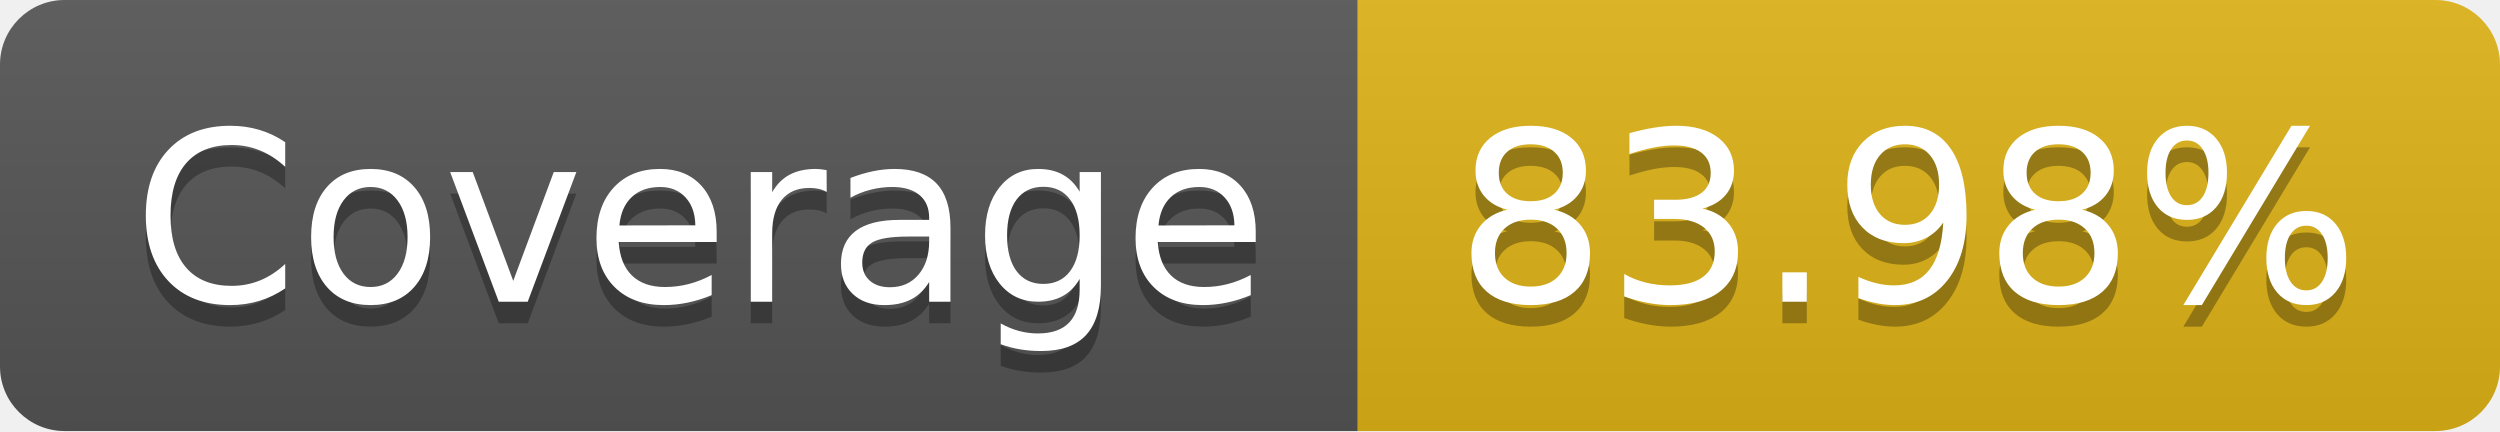
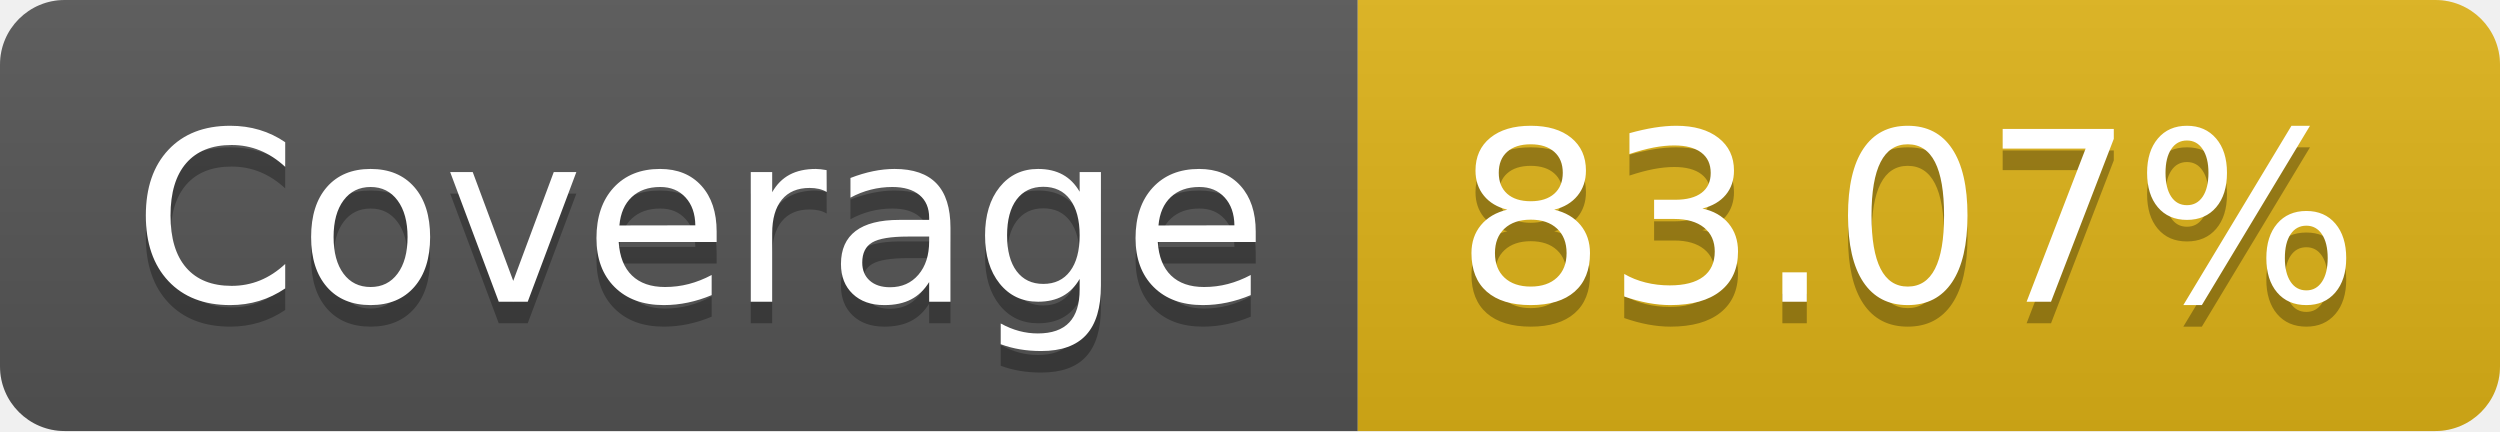
- <svg xmlns="http://www.w3.org/2000/svg" width="116" height="20" role="img" aria-label="Coverage: 83.98%">
+ <svg xmlns="http://www.w3.org/2000/svg" width="116" height="20" role="img" aria-label="Coverage: 83.07%">
  <linearGradient id="s" x2="0" y2="100%">
    <stop offset="0" stop-color="#bbb" stop-opacity=".1" />
    <stop offset="1" stop-opacity=".1" />
  </linearGradient>
  <clipPath id="r">
    <rect width="116" height="20" rx="3" fill="#fff" />
  </clipPath>
  <g clip-path="url(#r)">
    <rect width="63" height="20" fill="#555" />
    <rect x="63" width="53" height="20" fill="#dfb317" />
    <rect width="116" height="20" fill="url(#s)" />
  </g>
  <g fill="#fff" text-anchor="middle" font-family="Verdana,Geneva,DejaVu Sans,sans-serif" text-rendering="geometricPrecision" font-size="110">
    <text aria-hidden="true" x="325" y="150" fill="#010101" fill-opacity=".3" transform="scale(.1)" textLength="530">Coverage</text>
    <text x="325" y="140" transform="scale(.1)" fill="#fff" textLength="530">Coverage</text>
-     <text aria-hidden="true" x="885" y="150" fill="#010101" fill-opacity=".3" transform="scale(.1)" textLength="430">83.98%</text>
-     <text x="885" y="140" transform="scale(.1)" fill="#fff" textLength="430">83.98%</text>
+     <text aria-hidden="true" x="885" y="150" fill="#010101" fill-opacity=".3" transform="scale(.1)" textLength="430">83.07%</text>
+     <text x="885" y="140" transform="scale(.1)" fill="#fff" textLength="430">83.07%</text>
  </g>
</svg>
